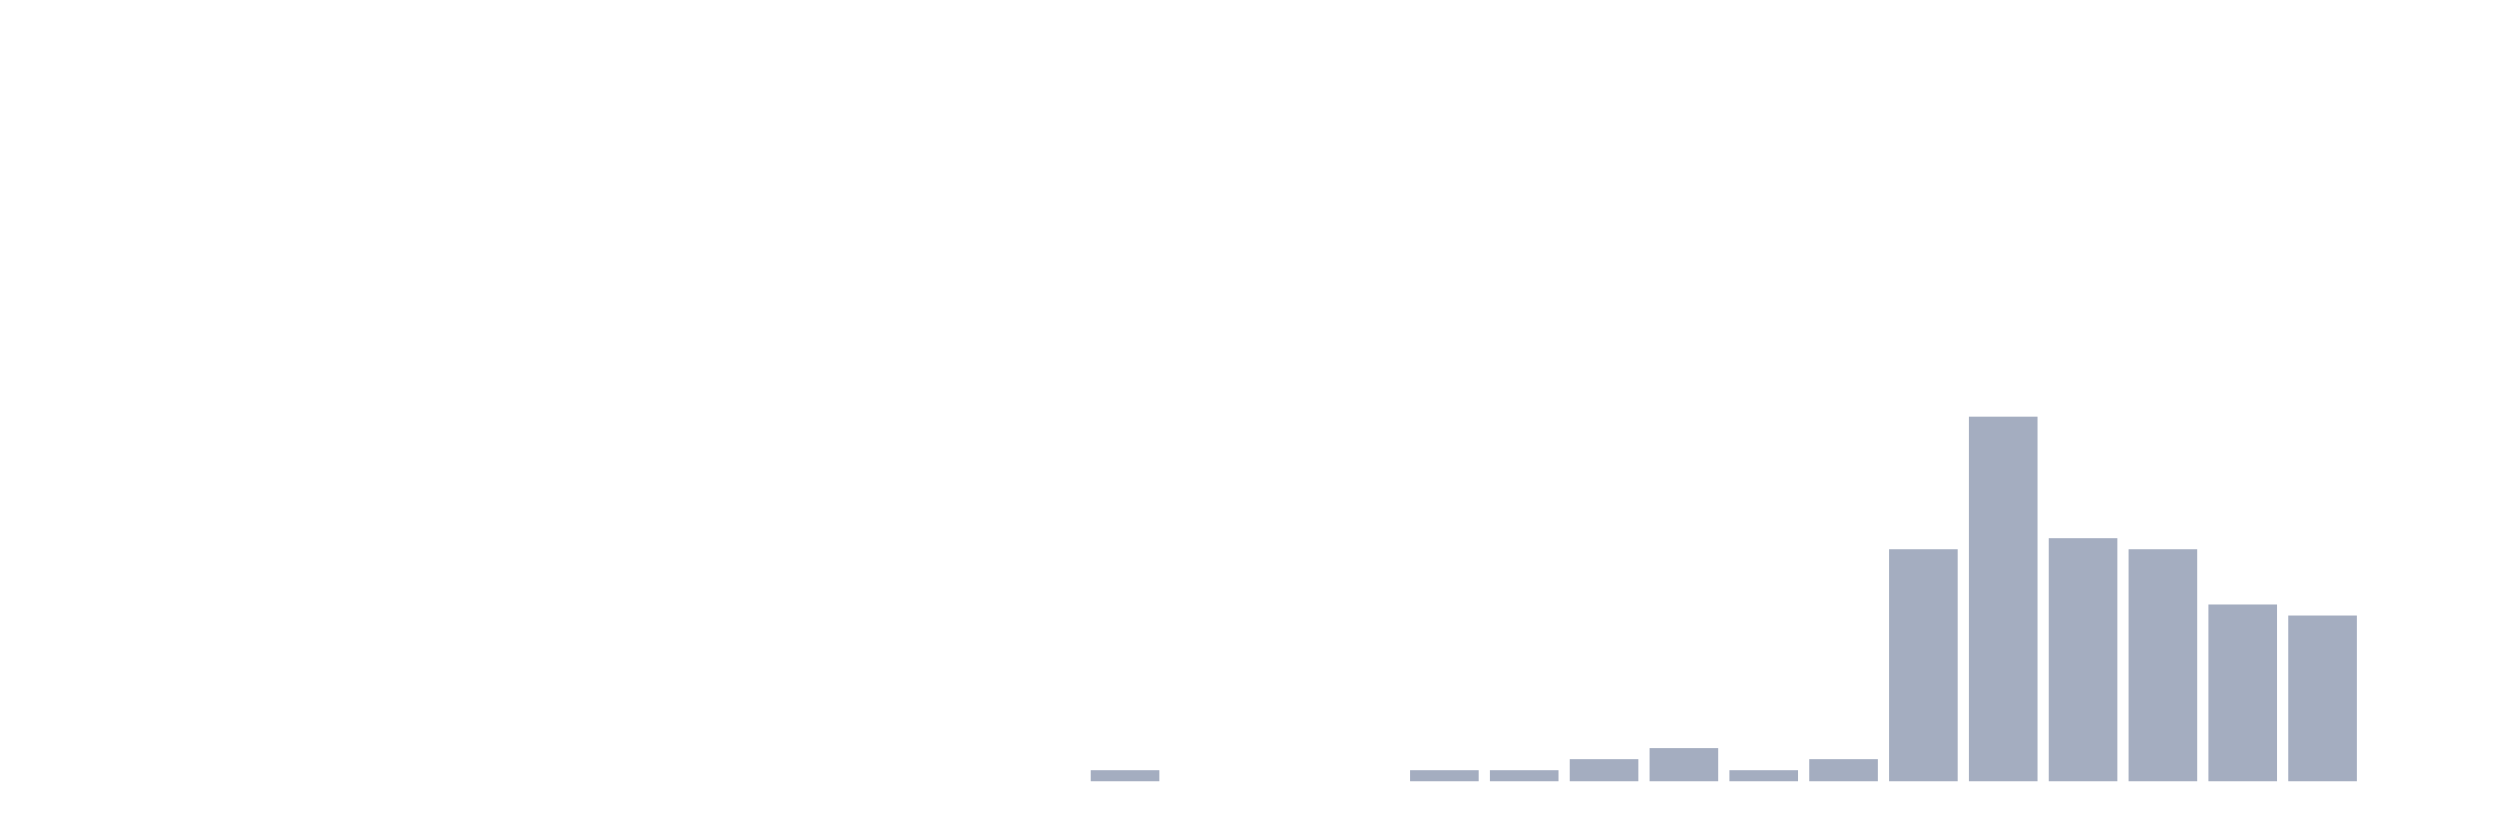
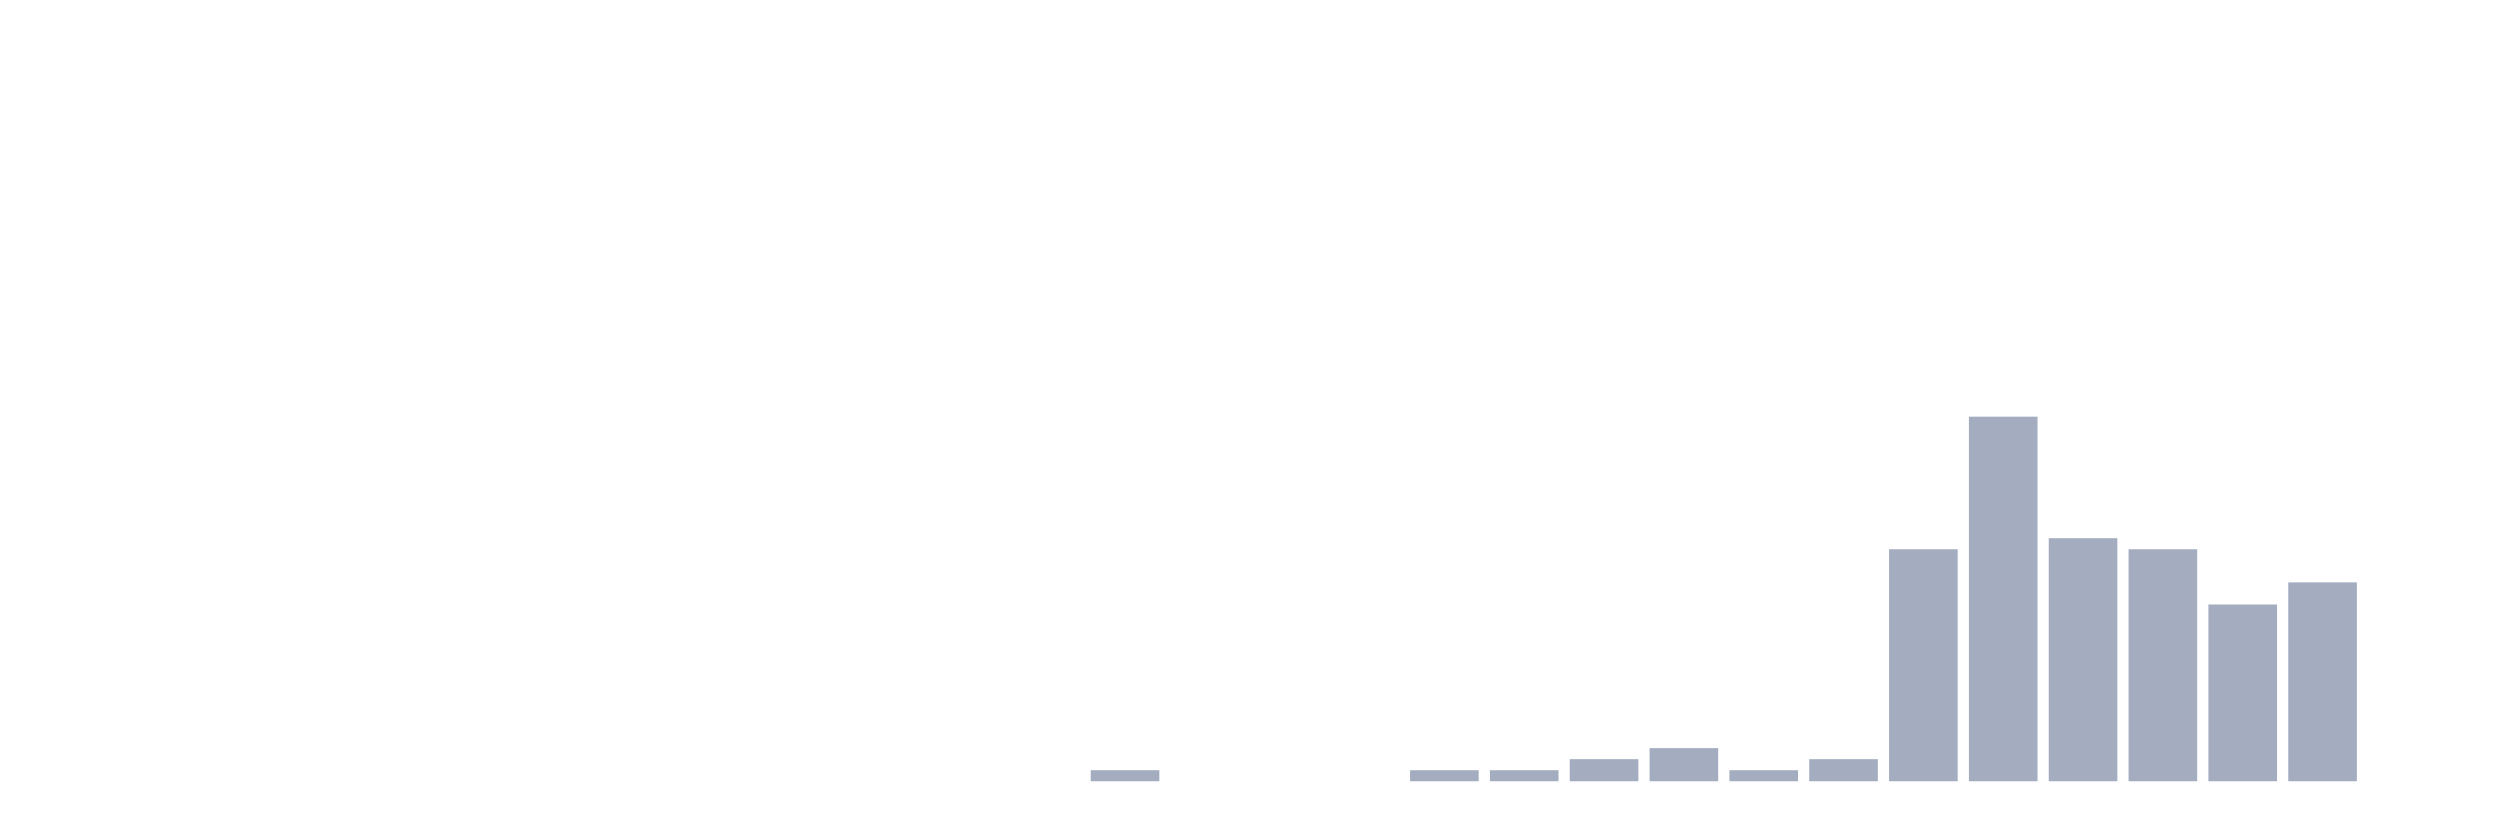
<svg xmlns="http://www.w3.org/2000/svg" viewBox="0 0 480 160">
  <g transform="translate(10,10)">
    <rect class="bar" x="0.153" width="13.175" y="140" height="0" fill="rgb(164,173,192)" />
    <rect class="bar" x="15.482" width="13.175" y="140" height="0" fill="rgb(164,173,192)" />
    <rect class="bar" x="30.81" width="13.175" y="140" height="0" fill="rgb(164,173,192)" />
    <rect class="bar" x="46.138" width="13.175" y="140" height="0" fill="rgb(164,173,192)" />
    <rect class="bar" x="61.466" width="13.175" y="140" height="0" fill="rgb(164,173,192)" />
    <rect class="bar" x="76.794" width="13.175" y="140" height="0" fill="rgb(164,173,192)" />
    <rect class="bar" x="92.123" width="13.175" y="140" height="0" fill="rgb(164,173,192)" />
    <rect class="bar" x="107.451" width="13.175" y="140" height="0" fill="rgb(164,173,192)" />
    <rect class="bar" x="122.779" width="13.175" y="140" height="0" fill="rgb(164,173,192)" />
    <rect class="bar" x="138.107" width="13.175" y="140" height="0" fill="rgb(164,173,192)" />
    <rect class="bar" x="153.436" width="13.175" y="140" height="0" fill="rgb(164,173,192)" />
    <rect class="bar" x="168.764" width="13.175" y="140" height="0" fill="rgb(164,173,192)" />
    <rect class="bar" x="184.092" width="13.175" y="140" height="0" fill="rgb(164,173,192)" />
    <rect class="bar" x="199.42" width="13.175" y="137.879" height="2.121" fill="rgb(164,173,192)" />
    <rect class="bar" x="214.748" width="13.175" y="140" height="0" fill="rgb(164,173,192)" />
    <rect class="bar" x="230.077" width="13.175" y="140" height="0" fill="rgb(164,173,192)" />
    <rect class="bar" x="245.405" width="13.175" y="140" height="0" fill="rgb(164,173,192)" />
    <rect class="bar" x="260.733" width="13.175" y="137.879" height="2.121" fill="rgb(164,173,192)" />
    <rect class="bar" x="276.061" width="13.175" y="137.879" height="2.121" fill="rgb(164,173,192)" />
    <rect class="bar" x="291.39" width="13.175" y="135.758" height="4.242" fill="rgb(164,173,192)" />
    <rect class="bar" x="306.718" width="13.175" y="133.636" height="6.364" fill="rgb(164,173,192)" />
    <rect class="bar" x="322.046" width="13.175" y="137.879" height="2.121" fill="rgb(164,173,192)" />
    <rect class="bar" x="337.374" width="13.175" y="135.758" height="4.242" fill="rgb(164,173,192)" />
    <rect class="bar" x="352.702" width="13.175" y="95.455" height="44.545" fill="rgb(164,173,192)" />
    <rect class="bar" x="368.031" width="13.175" y="70" height="70" fill="rgb(164,173,192)" />
    <rect class="bar" x="383.359" width="13.175" y="93.333" height="46.667" fill="rgb(164,173,192)" />
    <rect class="bar" x="398.687" width="13.175" y="95.455" height="44.545" fill="rgb(164,173,192)" />
    <rect class="bar" x="414.015" width="13.175" y="106.061" height="33.939" fill="rgb(164,173,192)" />
-     <rect class="bar" x="429.344" width="13.175" y="108.182" height="31.818" fill="rgb(164,173,192)" />
+     <rect class="bar" x="429.344" width="13.175" y="101.818" height="38.182" fill="rgb(164,173,192)" />
    <rect class="bar" x="444.672" width="13.175" y="140" height="0" fill="rgb(164,173,192)" />
  </g>
</svg>
